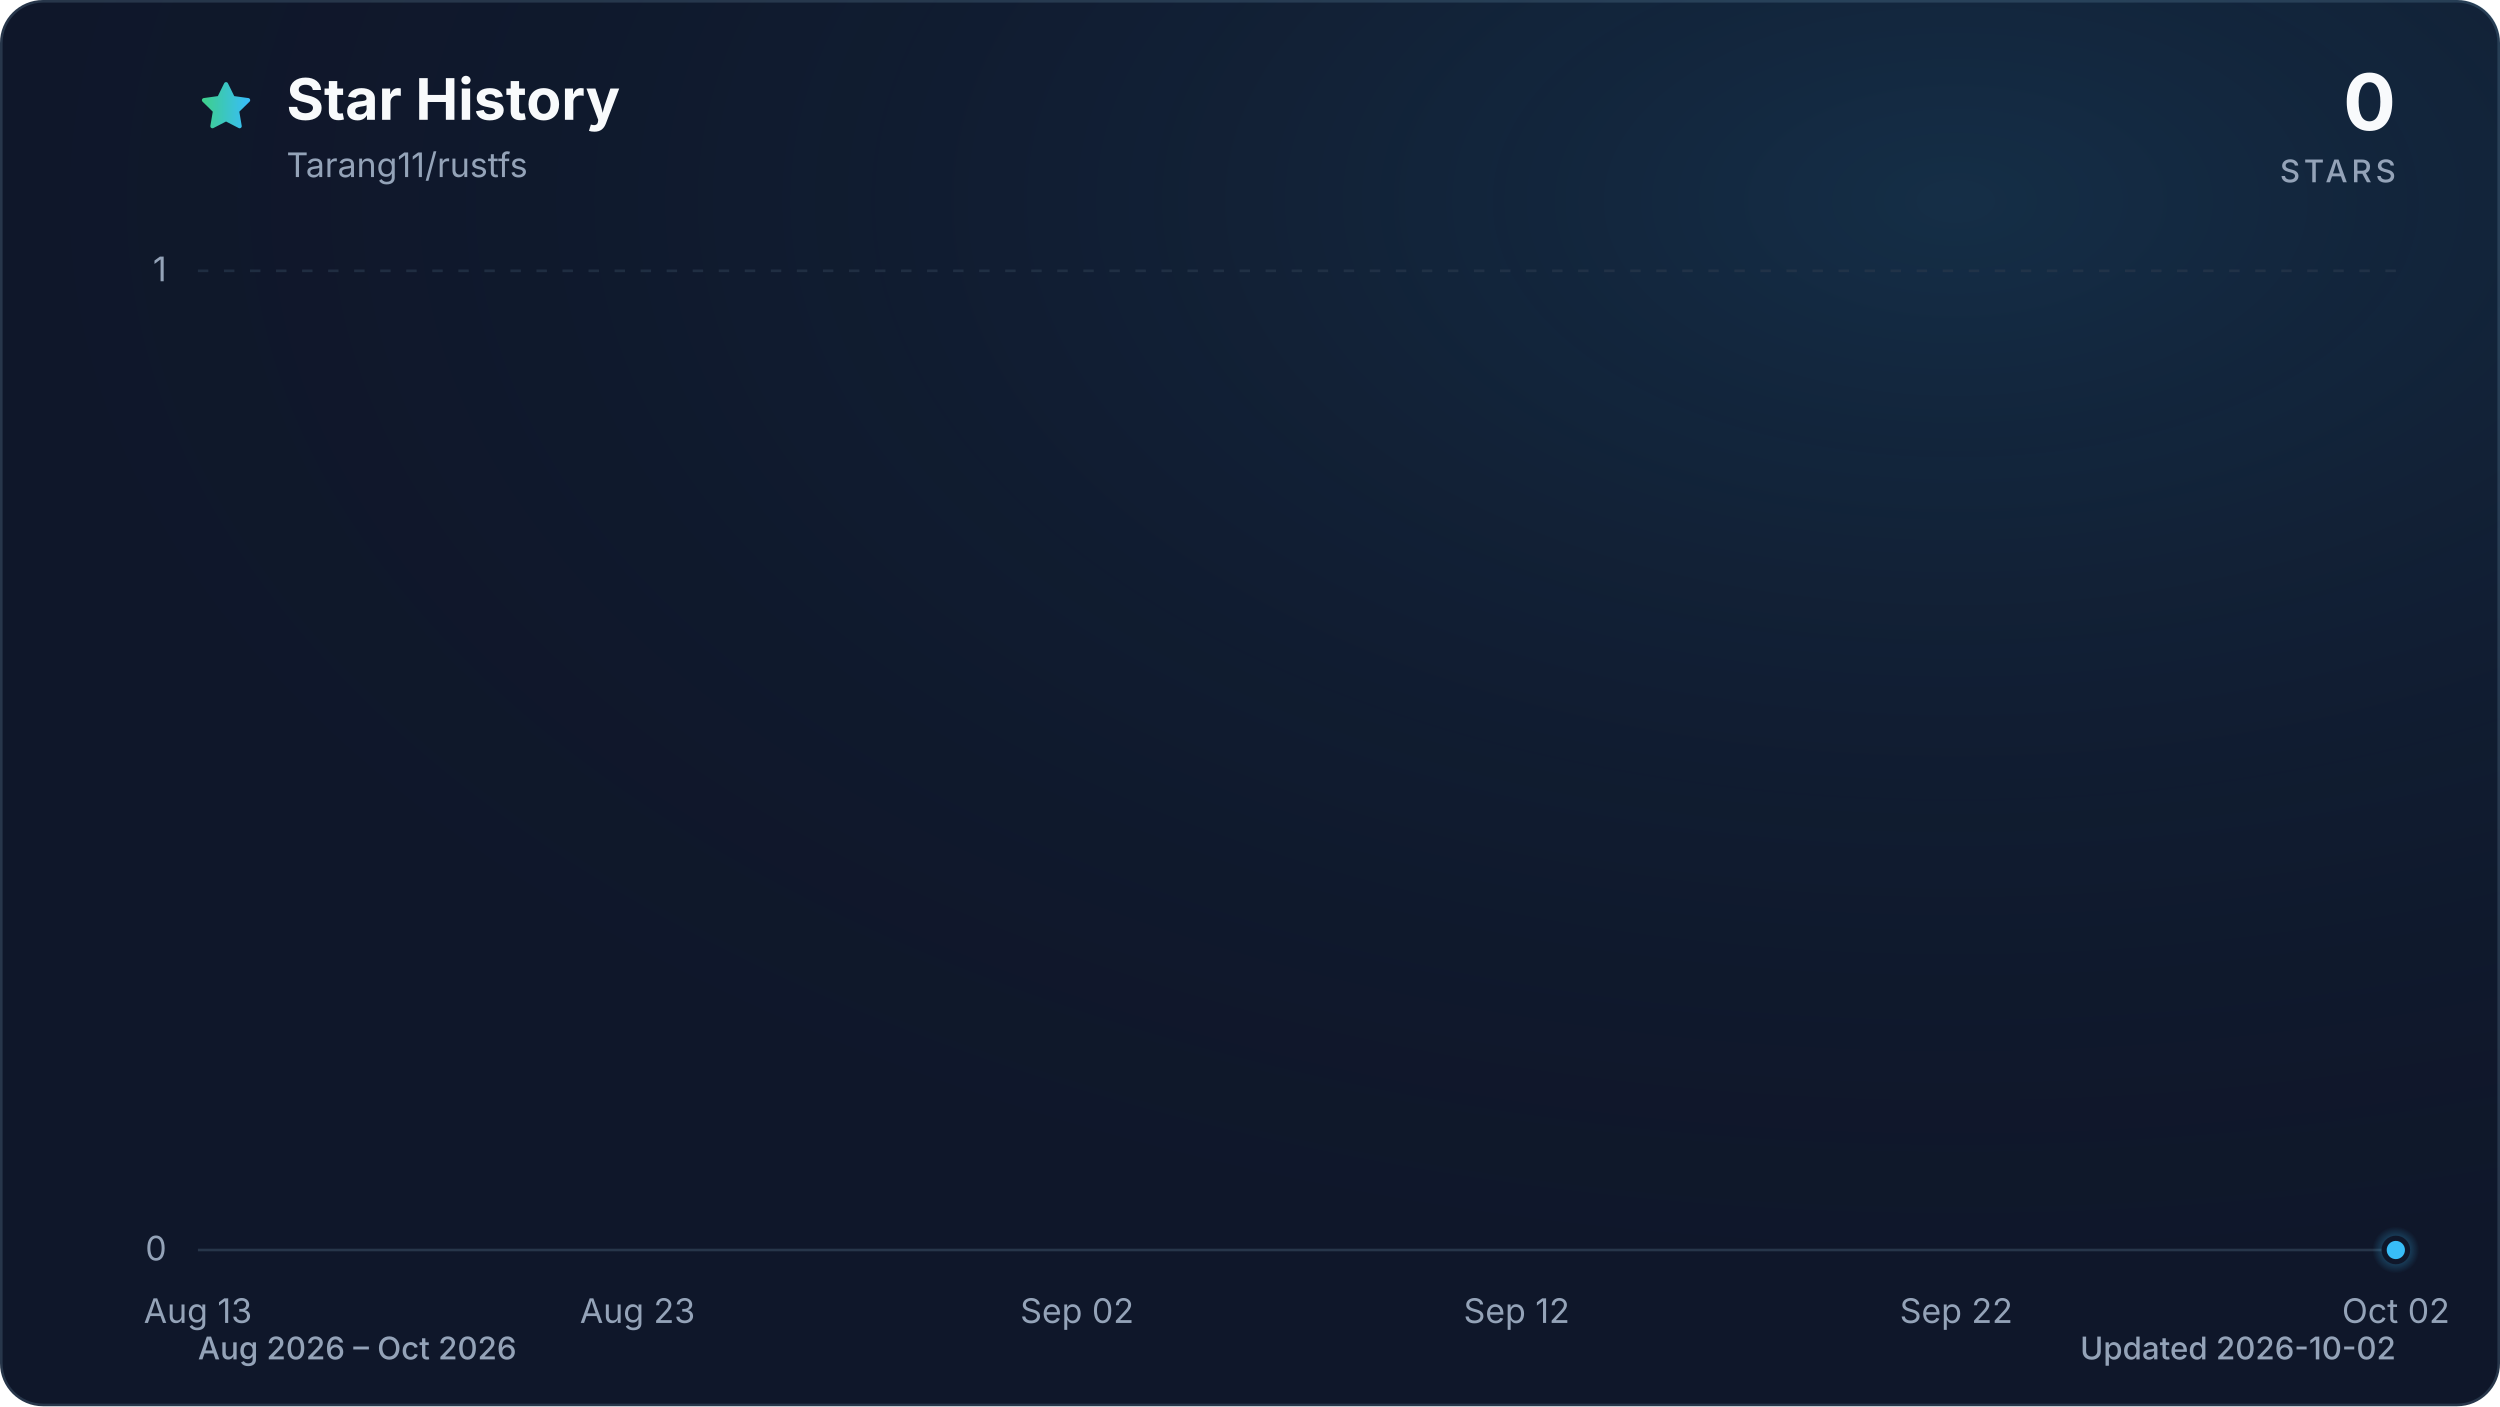
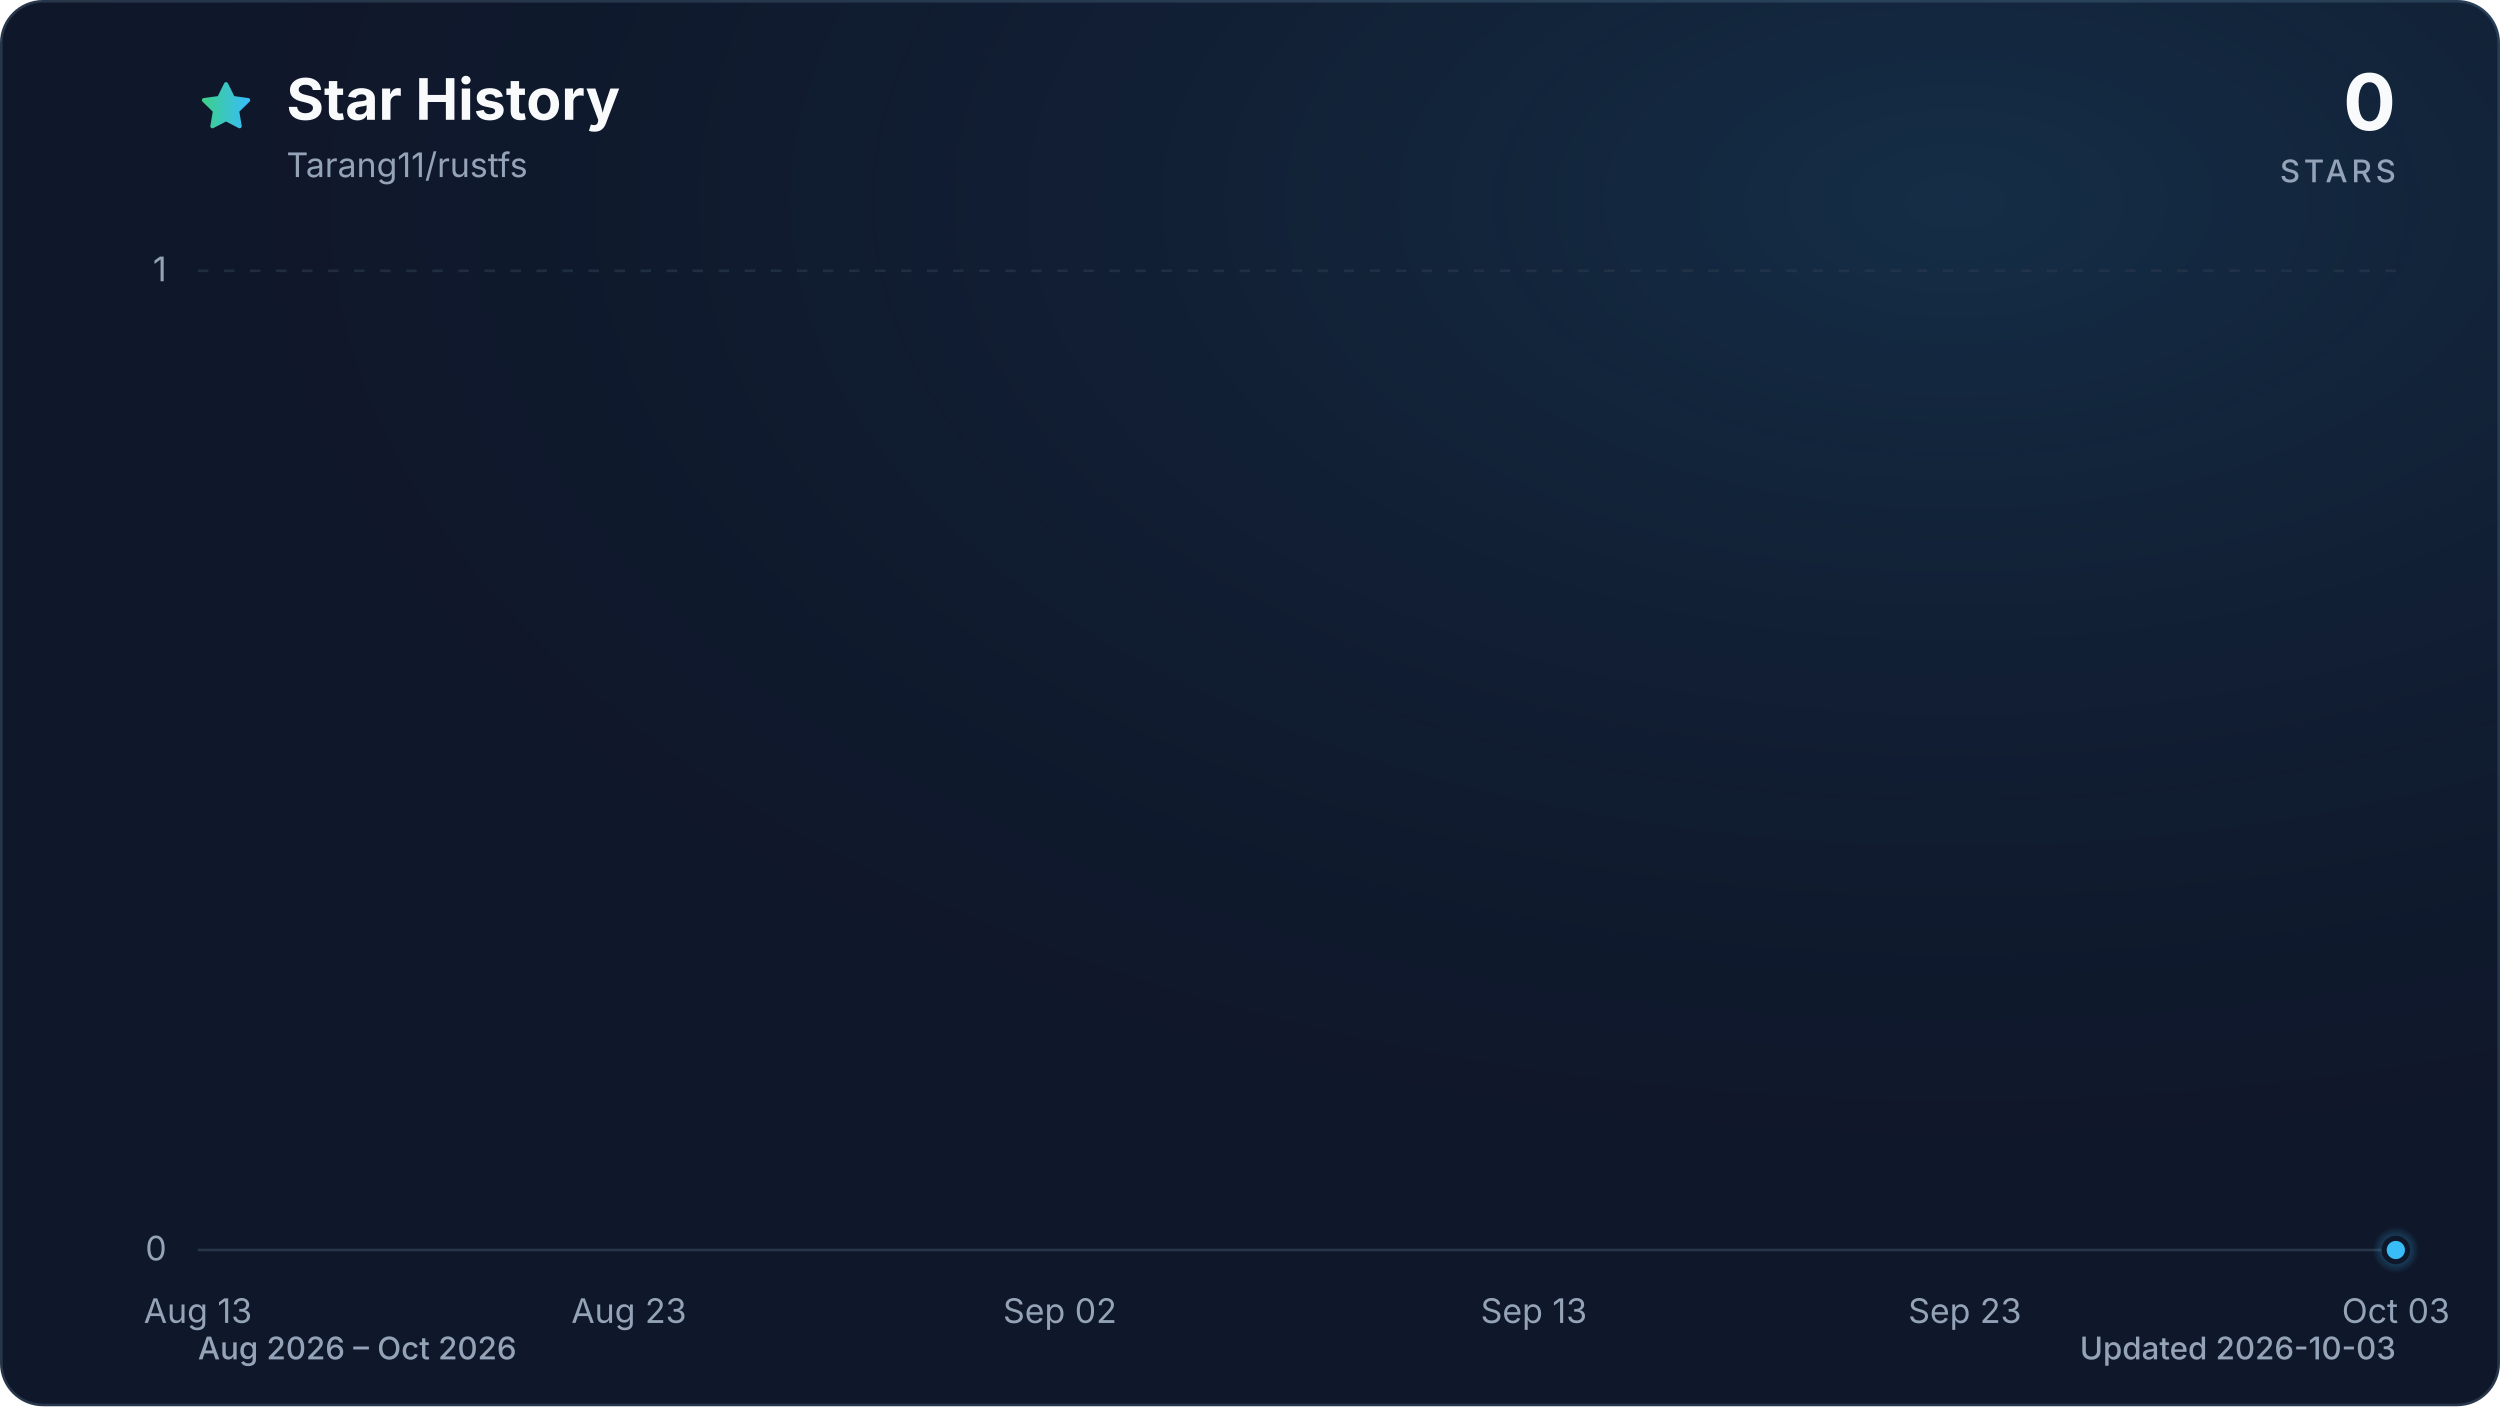
<svg xmlns="http://www.w3.org/2000/svg" viewBox="0 0 960 540" role="img" aria-labelledby="title description" data-style="gradient" data-variant="glow" data-animated="true">
  <defs>
    <linearGradient id="trend" x1="0" y1="0" x2="1" y2="0">
      <stop offset="0%" stop-color="#3ecf8e" />
      <stop offset="100%" stop-color="#38bdf8" />
    </linearGradient>
    <linearGradient id="area" x1="0" y1="0" x2="0" y2="1">
      <stop offset="0%" stop-color="#3ecf8e" stop-opacity="0.30" />
      <stop offset="55%" stop-color="#38bdf8" stop-opacity="0.10" />
      <stop offset="100%" stop-color="#38bdf8" stop-opacity="0.01" />
    </linearGradient>
    <radialGradient id="marker-halo" cx="50%" cy="50%" r="50%">
      <stop offset="0%" stop-color="#38bdf8" stop-opacity="0.55" />
      <stop offset="100%" stop-color="#38bdf8" stop-opacity="0" />
    </radialGradient>
    <radialGradient id="surface-glow" cx="78%" cy="14%" r="80%">
      <stop offset="0%" stop-color="#38bdf8" stop-opacity="0.14" />
      <stop offset="100%" stop-color="#0f172a" stop-opacity="0" />
    </radialGradient>
    <filter id="trend-glow" x="-20%" y="-20%" width="140%" height="140%">
      <feGaussianBlur stdDeviation="7" />
    </filter>
  </defs>
  <style>
.trend-enter{transform-box:fill-box;transform-origin:center;animation:trend-enter 520ms cubic-bezier(0.16,1,0.3,1)}
.marker-enter{transform-box:fill-box;transform-origin:center;animation:marker-enter 320ms cubic-bezier(0.16,1,0.3,1) 200ms both}
.marker-pulse{transform-box:fill-box;transform-origin:center;animation:marker-pulse 2.6s ease-out infinite}
@keyframes trend-enter{from{opacity:.35;transform:translateY(10px)}to{opacity:1;transform:translateY(0)}}
@keyframes marker-enter{from{opacity:0;transform:scale(.4)}to{opacity:1;transform:scale(1)}}
@keyframes marker-pulse{0%{opacity:.5;transform:scale(.7)}70%,100%{opacity:0;transform:scale(2.1)}}
@media (prefers-reduced-motion:reduce){.trend-enter,.marker-enter,.marker-pulse{animation:none!important}}
@media (prefers-reduced-motion:reduce){.marker-pulse{opacity:0}}
</style>
  <rect x="0.5" y="0.5" width="959" height="539" fill="#0f172a" stroke="#27364a" stroke-width="1" rx="16" />
  <rect width="960" height="540" fill="url(#surface-glow)" rx="16" />
  <path d="M12 2.6l2.9 5.9 6.5.9-4.7 4.6 1.1 6.5-5.8-3-5.8 3 1.1-6.5-4.7-4.6 6.5-.9L12 2.6Z" transform="translate(76 30) scale(.9)" fill="url(#trend)" stroke="url(#trend)" stroke-width="1.8" stroke-linejoin="round" aria-hidden="true" />
  <text x="110" y="46" fill="#f8fafc" font-family="ui-sans-serif, system-ui, -apple-system, BlinkMacSystemFont, 'Segoe UI', sans-serif" font-size="22" font-weight="700">Star History</text>
  <text x="110" y="68" fill="#94a3b8" font-family="ui-sans-serif, system-ui, -apple-system, BlinkMacSystemFont, 'Segoe UI', sans-serif" font-size="13">Tarang11/rustfs</text>
  <text x="920" y="50" fill="#f8fafc" font-family="ui-sans-serif, system-ui, -apple-system, BlinkMacSystemFont, 'Segoe UI', sans-serif" font-size="30" font-weight="700" text-anchor="end">0</text>
  <text x="920" y="70" fill="#94a3b8" font-family="ui-sans-serif, system-ui, -apple-system, BlinkMacSystemFont, 'Segoe UI', sans-serif" font-size="12" font-weight="500" letter-spacing="1.5" text-anchor="end">STARS</text>
  <line x1="76" y1="480.0" x2="920" y2="480.0" stroke="#27364a" stroke-width="1" stroke-dasharray="0" opacity="1" />
  <text x="64" y="484.0" fill="#94a3b8" font-family="ui-sans-serif, system-ui, -apple-system, BlinkMacSystemFont, 'Segoe UI', sans-serif" font-size="13" text-anchor="end">0</text>
  <line x1="76" y1="104.0" x2="920" y2="104.0" stroke="#27364a" stroke-width="1" stroke-dasharray="4 6" opacity="0.7" />
  <text x="64" y="108.0" fill="#94a3b8" font-family="ui-sans-serif, system-ui, -apple-system, BlinkMacSystemFont, 'Segoe UI', sans-serif" font-size="13" text-anchor="end">1</text>
  <text x="76.0" y="508" fill="#94a3b8" font-family="ui-sans-serif, system-ui, -apple-system, BlinkMacSystemFont, 'Segoe UI', sans-serif" font-size="13" text-anchor="middle">Aug 13</text>
-   <text x="244.8" y="508" fill="#94a3b8" font-family="ui-sans-serif, system-ui, -apple-system, BlinkMacSystemFont, 'Segoe UI', sans-serif" font-size="13" text-anchor="middle">Aug 23</text>
-   <text x="413.6" y="508" fill="#94a3b8" font-family="ui-sans-serif, system-ui, -apple-system, BlinkMacSystemFont, 'Segoe UI', sans-serif" font-size="13" text-anchor="middle">Sep 02</text>
-   <text x="582.4" y="508" fill="#94a3b8" font-family="ui-sans-serif, system-ui, -apple-system, BlinkMacSystemFont, 'Segoe UI', sans-serif" font-size="13" text-anchor="middle">Sep 12</text>
-   <text x="751.2" y="508" fill="#94a3b8" font-family="ui-sans-serif, system-ui, -apple-system, BlinkMacSystemFont, 'Segoe UI', sans-serif" font-size="13" text-anchor="middle">Sep 22</text>
-   <text x="920.0" y="508" fill="#94a3b8" font-family="ui-sans-serif, system-ui, -apple-system, BlinkMacSystemFont, 'Segoe UI', sans-serif" font-size="13" text-anchor="middle">Oct 02</text>
+   <text x="241.5" y="508" fill="#94a3b8" font-family="ui-sans-serif, system-ui, -apple-system, BlinkMacSystemFont, 'Segoe UI', sans-serif" font-size="13" text-anchor="middle">Aug 23</text>
+   <text x="407.0" y="508" fill="#94a3b8" font-family="ui-sans-serif, system-ui, -apple-system, BlinkMacSystemFont, 'Segoe UI', sans-serif" font-size="13" text-anchor="middle">Sep 02</text>
+   <text x="589.0" y="508" fill="#94a3b8" font-family="ui-sans-serif, system-ui, -apple-system, BlinkMacSystemFont, 'Segoe UI', sans-serif" font-size="13" text-anchor="middle">Sep 13</text>
+   <text x="754.5" y="508" fill="#94a3b8" font-family="ui-sans-serif, system-ui, -apple-system, BlinkMacSystemFont, 'Segoe UI', sans-serif" font-size="13" text-anchor="middle">Sep 23</text>
+   <text x="920.0" y="508" fill="#94a3b8" font-family="ui-sans-serif, system-ui, -apple-system, BlinkMacSystemFont, 'Segoe UI', sans-serif" font-size="13" text-anchor="middle">Oct 03</text>
  <g class="trend-enter">
-     <path d="M 76.0 480.0 C 81.6 480.0, 87.3 480.0, 92.9 480.0 C 98.5 480.0, 104.1 480.0, 109.8 480.0 C 115.4 480.0, 121.0 480.0, 126.6 480.0 C 132.3 480.0, 137.9 480.0, 143.5 480.0 C 149.1 480.0, 154.8 480.0, 160.4 480.0 C 166.0 480.0, 171.7 480.0, 177.3 480.0 C 182.9 480.0, 188.5 480.0, 194.2 480.0 C 199.8 480.0, 205.4 480.0, 211.0 480.0 C 216.7 480.0, 222.3 480.0, 227.9 480.0 C 233.5 480.0, 239.2 480.0, 244.8 480.0 C 250.4 480.0, 256.1 480.0, 261.7 480.0 C 267.3 480.0, 272.9 480.0, 278.6 480.0 C 284.2 480.0, 289.8 480.0, 295.4 480.0 C 301.1 480.0, 306.7 480.0, 312.3 480.0 C 317.9 480.0, 323.6 480.0, 329.2 480.0 C 334.8 480.0, 340.5 480.0, 346.1 480.0 C 351.7 480.0, 357.3 480.0, 363.0 480.0 C 368.6 480.0, 374.2 480.0, 379.8 480.0 C 385.5 480.0, 391.1 480.0, 396.7 480.0 C 402.3 480.0, 408.0 480.0, 413.6 480.0 C 419.2 480.0, 424.9 480.0, 430.5 480.0 C 436.1 480.0, 441.7 480.0, 447.4 480.0 C 453.0 480.0, 458.6 480.0, 464.2 480.0 C 469.9 480.0, 475.5 480.0, 481.1 480.0 C 486.7 480.0, 492.4 480.0, 498.0 480.0 C 503.6 480.0, 509.3 480.0, 514.9 480.0 C 520.5 480.0, 526.1 480.0, 531.8 480.0 C 537.4 480.0, 543.0 480.0, 548.6 480.0 C 554.3 480.0, 559.9 480.0, 565.5 480.0 C 571.1 480.0, 576.8 480.0, 582.4 480.0 C 588.0 480.0, 593.7 480.0, 599.3 480.0 C 604.9 480.0, 610.5 480.0, 616.2 480.0 C 621.8 480.0, 627.4 480.0, 633.0 480.0 C 638.7 480.0, 644.3 480.0, 649.9 480.0 C 655.5 480.0, 661.2 480.0, 666.8 480.0 C 672.4 480.0, 678.1 480.0, 683.7 480.0 C 689.3 480.0, 694.9 480.0, 700.6 480.0 C 706.2 480.0, 711.8 480.0, 717.4 480.0 C 723.1 480.0, 728.7 480.0, 734.3 480.0 C 739.9 480.0, 745.6 480.0, 751.2 480.0 C 756.8 480.0, 762.5 480.0, 768.1 480.0 C 773.7 480.0, 779.3 480.0, 785.0 480.0 C 790.6 480.0, 796.2 480.0, 801.8 480.0 C 807.5 480.0, 813.1 480.0, 818.7 480.0 C 824.3 480.0, 830.0 480.0, 835.6 480.0 C 841.2 480.0, 846.9 480.0, 852.5 480.0 C 858.1 480.0, 863.7 480.0, 869.4 480.0 C 875.0 480.0, 880.6 480.0, 886.2 480.0 C 891.9 480.0, 897.5 480.0, 903.1 480.0 C 908.7 480.0, 914.4 480.0, 920.0 480.0 L 920.0 480.0 L 76.0 480.0 Z" fill="url(#area)" />
-     <path d="M 76.0 480.0 C 81.6 480.0, 87.3 480.0, 92.9 480.0 C 98.5 480.0, 104.1 480.0, 109.8 480.0 C 115.4 480.0, 121.0 480.0, 126.6 480.0 C 132.3 480.0, 137.9 480.0, 143.5 480.0 C 149.1 480.0, 154.8 480.0, 160.4 480.0 C 166.0 480.0, 171.7 480.0, 177.3 480.0 C 182.9 480.0, 188.5 480.0, 194.2 480.0 C 199.8 480.0, 205.4 480.0, 211.0 480.0 C 216.7 480.0, 222.3 480.0, 227.9 480.0 C 233.5 480.0, 239.2 480.0, 244.8 480.0 C 250.4 480.0, 256.1 480.0, 261.7 480.0 C 267.3 480.0, 272.9 480.0, 278.6 480.0 C 284.2 480.0, 289.8 480.0, 295.4 480.0 C 301.1 480.0, 306.7 480.0, 312.3 480.0 C 317.9 480.0, 323.6 480.0, 329.2 480.0 C 334.8 480.0, 340.5 480.0, 346.1 480.0 C 351.7 480.0, 357.3 480.0, 363.0 480.0 C 368.6 480.0, 374.2 480.0, 379.8 480.0 C 385.5 480.0, 391.1 480.0, 396.7 480.0 C 402.3 480.0, 408.0 480.0, 413.6 480.0 C 419.2 480.0, 424.9 480.0, 430.5 480.0 C 436.1 480.0, 441.7 480.0, 447.4 480.0 C 453.0 480.0, 458.6 480.0, 464.2 480.0 C 469.9 480.0, 475.5 480.0, 481.1 480.0 C 486.7 480.0, 492.4 480.0, 498.0 480.0 C 503.6 480.0, 509.3 480.0, 514.9 480.0 C 520.5 480.0, 526.1 480.0, 531.8 480.0 C 537.4 480.0, 543.0 480.0, 548.6 480.0 C 554.3 480.0, 559.9 480.0, 565.5 480.0 C 571.1 480.0, 576.8 480.0, 582.4 480.0 C 588.0 480.0, 593.7 480.0, 599.3 480.0 C 604.9 480.0, 610.5 480.0, 616.2 480.0 C 621.8 480.0, 627.4 480.0, 633.0 480.0 C 638.7 480.0, 644.3 480.0, 649.9 480.0 C 655.5 480.0, 661.2 480.0, 666.8 480.0 C 672.4 480.0, 678.1 480.0, 683.7 480.0 C 689.3 480.0, 694.9 480.0, 700.6 480.0 C 706.2 480.0, 711.8 480.0, 717.4 480.0 C 723.1 480.0, 728.7 480.0, 734.3 480.0 C 739.9 480.0, 745.6 480.0, 751.2 480.0 C 756.8 480.0, 762.5 480.0, 768.1 480.0 C 773.7 480.0, 779.3 480.0, 785.0 480.0 C 790.6 480.0, 796.2 480.0, 801.8 480.0 C 807.5 480.0, 813.1 480.0, 818.7 480.0 C 824.3 480.0, 830.0 480.0, 835.6 480.0 C 841.2 480.0, 846.9 480.0, 852.5 480.0 C 858.1 480.0, 863.7 480.0, 869.4 480.0 C 875.0 480.0, 880.6 480.0, 886.2 480.0 C 891.9 480.0, 897.5 480.0, 903.1 480.0 C 908.7 480.0, 914.4 480.0, 920.0 480.0" fill="none" stroke="url(#trend)" stroke-width="12" stroke-linecap="round" stroke-linejoin="round" opacity="0.16" filter="url(#trend-glow)" />
-     <path d="M 76.0 480.0 C 81.6 480.0, 87.3 480.0, 92.9 480.0 C 98.5 480.0, 104.1 480.0, 109.8 480.0 C 115.4 480.0, 121.0 480.0, 126.6 480.0 C 132.3 480.0, 137.9 480.0, 143.5 480.0 C 149.1 480.0, 154.8 480.0, 160.4 480.0 C 166.0 480.0, 171.7 480.0, 177.3 480.0 C 182.9 480.0, 188.5 480.0, 194.2 480.0 C 199.8 480.0, 205.4 480.0, 211.0 480.0 C 216.7 480.0, 222.3 480.0, 227.9 480.0 C 233.5 480.0, 239.2 480.0, 244.8 480.0 C 250.4 480.0, 256.1 480.0, 261.7 480.0 C 267.3 480.0, 272.9 480.0, 278.6 480.0 C 284.2 480.0, 289.8 480.0, 295.4 480.0 C 301.1 480.0, 306.7 480.0, 312.3 480.0 C 317.9 480.0, 323.6 480.0, 329.2 480.0 C 334.8 480.0, 340.5 480.0, 346.1 480.0 C 351.7 480.0, 357.3 480.0, 363.0 480.0 C 368.6 480.0, 374.2 480.0, 379.8 480.0 C 385.5 480.0, 391.1 480.0, 396.7 480.0 C 402.3 480.0, 408.0 480.0, 413.6 480.0 C 419.2 480.0, 424.9 480.0, 430.5 480.0 C 436.1 480.0, 441.7 480.0, 447.4 480.0 C 453.0 480.0, 458.6 480.0, 464.2 480.0 C 469.9 480.0, 475.5 480.0, 481.1 480.0 C 486.7 480.0, 492.4 480.0, 498.0 480.0 C 503.6 480.0, 509.3 480.0, 514.9 480.0 C 520.5 480.0, 526.1 480.0, 531.8 480.0 C 537.4 480.0, 543.0 480.0, 548.6 480.0 C 554.3 480.0, 559.9 480.0, 565.5 480.0 C 571.1 480.0, 576.8 480.0, 582.4 480.0 C 588.0 480.0, 593.7 480.0, 599.3 480.0 C 604.9 480.0, 610.5 480.0, 616.2 480.0 C 621.8 480.0, 627.4 480.0, 633.0 480.0 C 638.7 480.0, 644.3 480.0, 649.9 480.0 C 655.5 480.0, 661.2 480.0, 666.8 480.0 C 672.4 480.0, 678.1 480.0, 683.7 480.0 C 689.3 480.0, 694.9 480.0, 700.6 480.0 C 706.2 480.0, 711.8 480.0, 717.4 480.0 C 723.1 480.0, 728.7 480.0, 734.3 480.0 C 739.9 480.0, 745.6 480.0, 751.2 480.0 C 756.8 480.0, 762.5 480.0, 768.1 480.0 C 773.7 480.0, 779.3 480.0, 785.0 480.0 C 790.6 480.0, 796.2 480.0, 801.8 480.0 C 807.5 480.0, 813.1 480.0, 818.7 480.0 C 824.3 480.0, 830.0 480.0, 835.6 480.0 C 841.2 480.0, 846.9 480.0, 852.5 480.0 C 858.1 480.0, 863.7 480.0, 869.4 480.0 C 875.0 480.0, 880.6 480.0, 886.2 480.0 C 891.9 480.0, 897.5 480.0, 903.1 480.0 C 908.7 480.0, 914.4 480.0, 920.0 480.0" fill="none" stroke="url(#trend)" stroke-width="3" stroke-linecap="round" stroke-linejoin="round" />
+     <path d="M 76.0 480.0 C 81.5 480.0, 87.0 480.0, 92.5 480.0 C 98.1 480.0, 103.6 480.0, 109.1 480.0 C 114.6 480.0, 120.1 480.0, 125.6 480.0 C 131.2 480.0, 136.7 480.0, 142.2 480.0 C 147.7 480.0, 153.2 480.0, 158.7 480.0 C 164.3 480.0, 169.8 480.0, 175.3 480.0 C 180.8 480.0, 186.3 480.0, 191.8 480.0 C 197.4 480.0, 202.9 480.0, 208.4 480.0 C 213.9 480.0, 219.4 480.0, 224.9 480.0 C 230.5 480.0, 236.0 480.0, 241.5 480.0 C 247.0 480.0, 252.5 480.0, 258.0 480.0 C 263.6 480.0, 269.1 480.0, 274.6 480.0 C 280.1 480.0, 285.6 480.0, 291.1 480.0 C 296.7 480.0, 302.2 480.0, 307.7 480.0 C 313.2 480.0, 318.7 480.0, 324.2 480.0 C 329.8 480.0, 335.3 480.0, 340.8 480.0 C 346.3 480.0, 351.8 480.0, 357.3 480.0 C 362.8 480.0, 368.4 480.0, 373.9 480.0 C 379.4 480.0, 384.9 480.0, 390.4 480.0 C 395.9 480.0, 401.5 480.0, 407.0 480.0 C 412.5 480.0, 418.0 480.0, 423.5 480.0 C 429.0 480.0, 434.6 480.0, 440.1 480.0 C 445.6 480.0, 451.1 480.0, 456.6 480.0 C 462.1 480.0, 467.7 480.0, 473.2 480.0 C 478.7 480.0, 484.2 480.0, 489.7 480.0 C 495.2 480.0, 500.8 480.0, 506.3 480.0 C 511.8 480.0, 517.3 480.0, 522.8 480.0 C 528.3 480.0, 533.9 480.0, 539.4 480.0 C 544.9 480.0, 550.4 480.0, 555.9 480.0 C 561.4 480.0, 567.0 480.0, 572.5 480.0 C 578.0 480.0, 583.5 480.0, 589.0 480.0 C 594.5 480.0, 600.1 480.0, 605.6 480.0 C 611.1 480.0, 616.6 480.0, 622.1 480.0 C 627.6 480.0, 633.2 480.0, 638.7 480.0 C 644.2 480.0, 649.7 480.0, 655.2 480.0 C 660.7 480.0, 666.2 480.0, 671.8 480.0 C 677.3 480.0, 682.8 480.0, 688.3 480.0 C 693.8 480.0, 699.3 480.0, 704.9 480.0 C 710.4 480.0, 715.9 480.0, 721.4 480.0 C 726.9 480.0, 732.4 480.0, 738.0 480.0 C 743.5 480.0, 749.0 480.0, 754.5 480.0 C 760.0 480.0, 765.5 480.0, 771.1 480.0 C 776.6 480.0, 782.1 480.0, 787.6 480.0 C 793.1 480.0, 798.6 480.0, 804.2 480.0 C 809.7 480.0, 815.2 480.0, 820.7 480.0 C 826.2 480.0, 831.7 480.0, 837.3 480.0 C 842.8 480.0, 848.3 480.0, 853.8 480.0 C 859.3 480.0, 864.8 480.0, 870.4 480.0 C 875.9 480.0, 881.4 480.0, 886.9 480.0 C 892.4 480.0, 897.9 480.0, 903.5 480.0 C 909.0 480.0, 914.5 480.0, 920.0 480.0 L 920.0 480.0 L 76.0 480.0 Z" fill="url(#area)" />
+     <path d="M 76.0 480.0 C 81.5 480.0, 87.0 480.0, 92.5 480.0 C 98.1 480.0, 103.6 480.0, 109.1 480.0 C 114.6 480.0, 120.1 480.0, 125.6 480.0 C 131.2 480.0, 136.7 480.0, 142.2 480.0 C 147.7 480.0, 153.2 480.0, 158.7 480.0 C 164.3 480.0, 169.8 480.0, 175.3 480.0 C 180.8 480.0, 186.3 480.0, 191.8 480.0 C 197.4 480.0, 202.9 480.0, 208.4 480.0 C 213.9 480.0, 219.4 480.0, 224.9 480.0 C 230.5 480.0, 236.0 480.0, 241.5 480.0 C 247.0 480.0, 252.5 480.0, 258.0 480.0 C 263.6 480.0, 269.1 480.0, 274.6 480.0 C 280.1 480.0, 285.6 480.0, 291.1 480.0 C 296.7 480.0, 302.2 480.0, 307.7 480.0 C 313.2 480.0, 318.7 480.0, 324.2 480.0 C 329.8 480.0, 335.3 480.0, 340.8 480.0 C 346.3 480.0, 351.8 480.0, 357.3 480.0 C 362.8 480.0, 368.4 480.0, 373.9 480.0 C 379.4 480.0, 384.9 480.0, 390.4 480.0 C 395.9 480.0, 401.5 480.0, 407.0 480.0 C 412.5 480.0, 418.0 480.0, 423.5 480.0 C 429.0 480.0, 434.6 480.0, 440.1 480.0 C 445.6 480.0, 451.1 480.0, 456.6 480.0 C 462.1 480.0, 467.7 480.0, 473.2 480.0 C 478.7 480.0, 484.2 480.0, 489.7 480.0 C 495.2 480.0, 500.8 480.0, 506.3 480.0 C 511.8 480.0, 517.3 480.0, 522.8 480.0 C 528.3 480.0, 533.9 480.0, 539.4 480.0 C 544.9 480.0, 550.4 480.0, 555.9 480.0 C 561.4 480.0, 567.0 480.0, 572.5 480.0 C 578.0 480.0, 583.5 480.0, 589.0 480.0 C 594.5 480.0, 600.1 480.0, 605.6 480.0 C 611.1 480.0, 616.6 480.0, 622.1 480.0 C 627.6 480.0, 633.2 480.0, 638.7 480.0 C 644.2 480.0, 649.7 480.0, 655.2 480.0 C 660.7 480.0, 666.2 480.0, 671.8 480.0 C 677.3 480.0, 682.8 480.0, 688.3 480.0 C 693.8 480.0, 699.3 480.0, 704.9 480.0 C 710.4 480.0, 715.9 480.0, 721.4 480.0 C 726.9 480.0, 732.4 480.0, 738.0 480.0 C 743.5 480.0, 749.0 480.0, 754.5 480.0 C 760.0 480.0, 765.5 480.0, 771.1 480.0 C 776.6 480.0, 782.1 480.0, 787.6 480.0 C 793.1 480.0, 798.6 480.0, 804.2 480.0 C 809.7 480.0, 815.2 480.0, 820.7 480.0 C 826.2 480.0, 831.7 480.0, 837.3 480.0 C 842.8 480.0, 848.3 480.0, 853.8 480.0 C 859.3 480.0, 864.8 480.0, 870.4 480.0 C 875.9 480.0, 881.4 480.0, 886.9 480.0 C 892.4 480.0, 897.9 480.0, 903.5 480.0 C 909.0 480.0, 914.5 480.0, 920.0 480.0" fill="none" stroke="url(#trend)" stroke-width="12" stroke-linecap="round" stroke-linejoin="round" opacity="0.16" filter="url(#trend-glow)" />
+     <path d="M 76.0 480.0 C 81.5 480.0, 87.0 480.0, 92.5 480.0 C 98.1 480.0, 103.6 480.0, 109.1 480.0 C 114.6 480.0, 120.1 480.0, 125.6 480.0 C 131.2 480.0, 136.7 480.0, 142.2 480.0 C 147.7 480.0, 153.2 480.0, 158.7 480.0 C 164.3 480.0, 169.8 480.0, 175.3 480.0 C 180.8 480.0, 186.3 480.0, 191.8 480.0 C 197.4 480.0, 202.9 480.0, 208.4 480.0 C 213.9 480.0, 219.4 480.0, 224.9 480.0 C 230.5 480.0, 236.0 480.0, 241.5 480.0 C 247.0 480.0, 252.5 480.0, 258.0 480.0 C 263.6 480.0, 269.1 480.0, 274.6 480.0 C 280.1 480.0, 285.6 480.0, 291.1 480.0 C 296.7 480.0, 302.2 480.0, 307.7 480.0 C 313.2 480.0, 318.7 480.0, 324.2 480.0 C 329.8 480.0, 335.3 480.0, 340.8 480.0 C 346.3 480.0, 351.8 480.0, 357.3 480.0 C 362.8 480.0, 368.4 480.0, 373.9 480.0 C 379.4 480.0, 384.9 480.0, 390.4 480.0 C 395.9 480.0, 401.5 480.0, 407.0 480.0 C 412.5 480.0, 418.0 480.0, 423.5 480.0 C 429.0 480.0, 434.6 480.0, 440.1 480.0 C 445.6 480.0, 451.1 480.0, 456.6 480.0 C 462.1 480.0, 467.7 480.0, 473.2 480.0 C 478.7 480.0, 484.2 480.0, 489.7 480.0 C 495.2 480.0, 500.8 480.0, 506.3 480.0 C 511.8 480.0, 517.3 480.0, 522.8 480.0 C 528.3 480.0, 533.9 480.0, 539.4 480.0 C 544.9 480.0, 550.4 480.0, 555.9 480.0 C 561.4 480.0, 567.0 480.0, 572.5 480.0 C 578.0 480.0, 583.5 480.0, 589.0 480.0 C 594.5 480.0, 600.1 480.0, 605.6 480.0 C 611.1 480.0, 616.6 480.0, 622.1 480.0 C 627.6 480.0, 633.2 480.0, 638.7 480.0 C 644.2 480.0, 649.7 480.0, 655.2 480.0 C 660.7 480.0, 666.2 480.0, 671.8 480.0 C 677.3 480.0, 682.8 480.0, 688.3 480.0 C 693.8 480.0, 699.3 480.0, 704.9 480.0 C 710.4 480.0, 715.9 480.0, 721.4 480.0 C 726.9 480.0, 732.4 480.0, 738.0 480.0 C 743.5 480.0, 749.0 480.0, 754.5 480.0 C 760.0 480.0, 765.5 480.0, 771.1 480.0 C 776.6 480.0, 782.1 480.0, 787.6 480.0 C 793.1 480.0, 798.6 480.0, 804.2 480.0 C 809.7 480.0, 815.2 480.0, 820.7 480.0 C 826.2 480.0, 831.7 480.0, 837.3 480.0 C 842.8 480.0, 848.3 480.0, 853.8 480.0 C 859.3 480.0, 864.8 480.0, 870.4 480.0 C 875.9 480.0, 881.4 480.0, 886.9 480.0 C 892.4 480.0, 897.9 480.0, 903.5 480.0 C 909.0 480.0, 914.5 480.0, 920.0 480.0" fill="none" stroke="url(#trend)" stroke-width="3" stroke-linecap="round" stroke-linejoin="round" />
  </g>
  <g class="marker-enter">
    <circle class="marker-pulse" cx="920.0" cy="480.0" r="9" fill="url(#marker-halo)" />
    <circle cx="920.0" cy="480.0" r="4.5" fill="#38bdf8" stroke="#0f172a" stroke-width="2" />
  </g>
  <text x="76" y="522" fill="#94a3b8" font-family="ui-sans-serif, system-ui, -apple-system, BlinkMacSystemFont, 'Segoe UI', sans-serif" font-size="12" font-weight="500">Aug 2026 – Oct 2026</text>
-   <text x="920" y="522" fill="#94a3b8" font-family="ui-sans-serif, system-ui, -apple-system, BlinkMacSystemFont, 'Segoe UI', sans-serif" font-size="12" font-weight="500" text-anchor="end">Updated 2026-10-02</text>
+   <text x="920" y="522" fill="#94a3b8" font-family="ui-sans-serif, system-ui, -apple-system, BlinkMacSystemFont, 'Segoe UI', sans-serif" font-size="12" font-weight="500" text-anchor="end">Updated 2026-10-03</text>
</svg>
